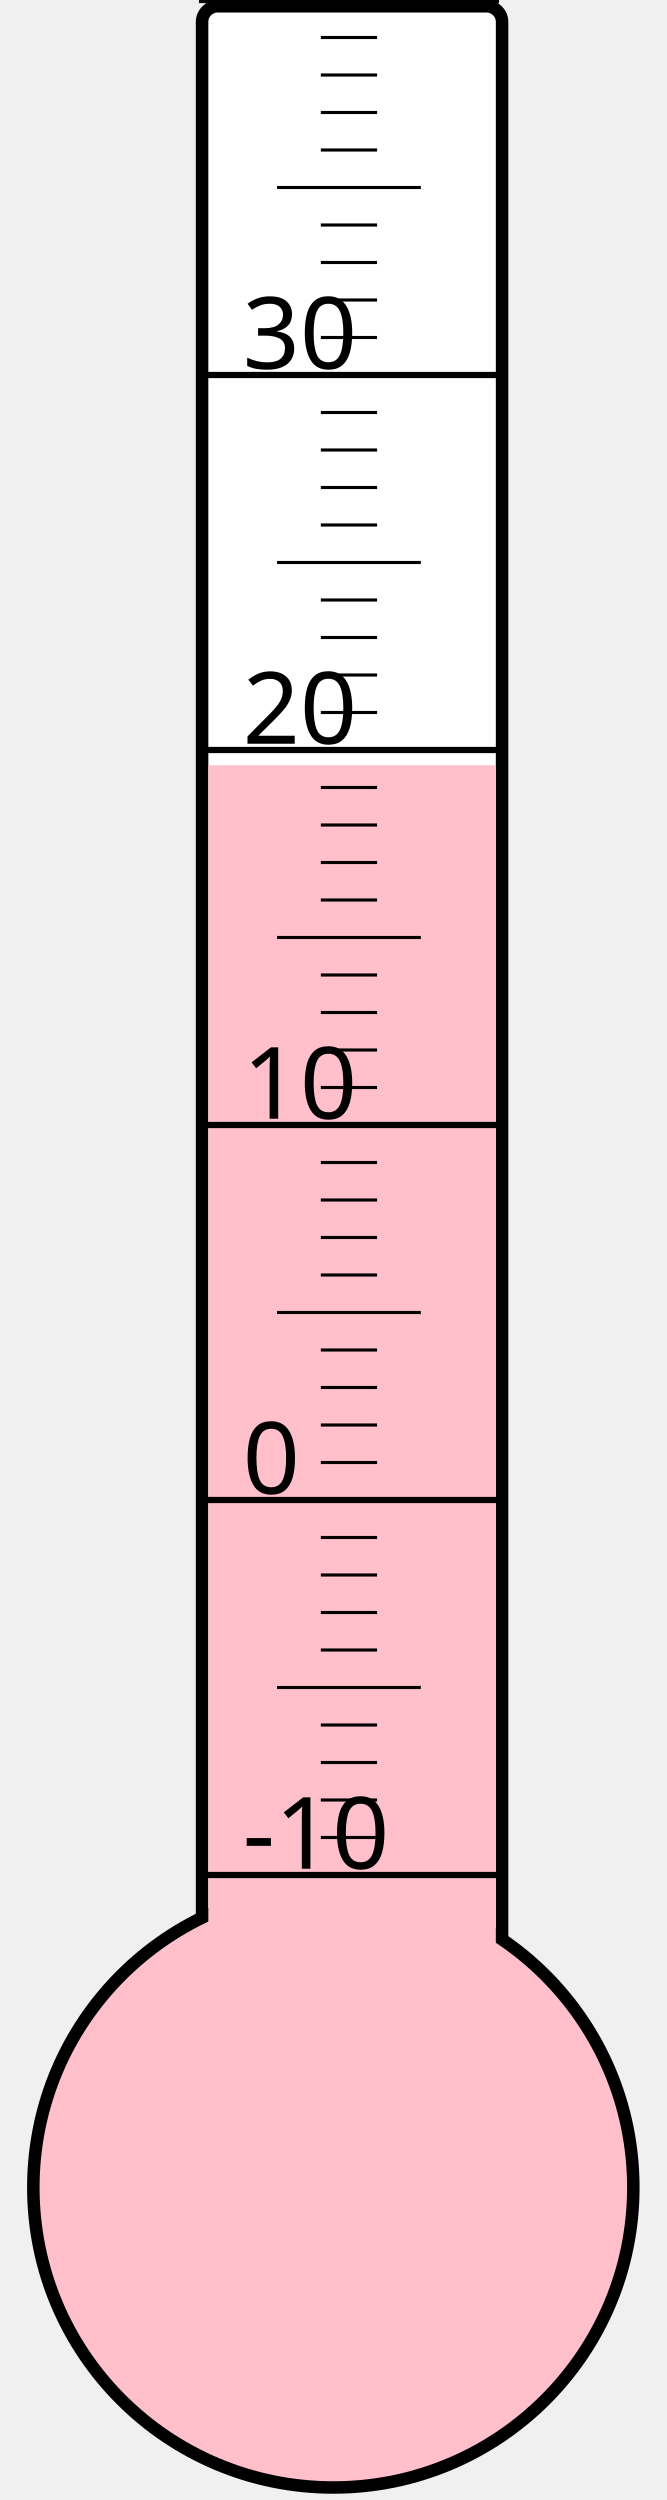
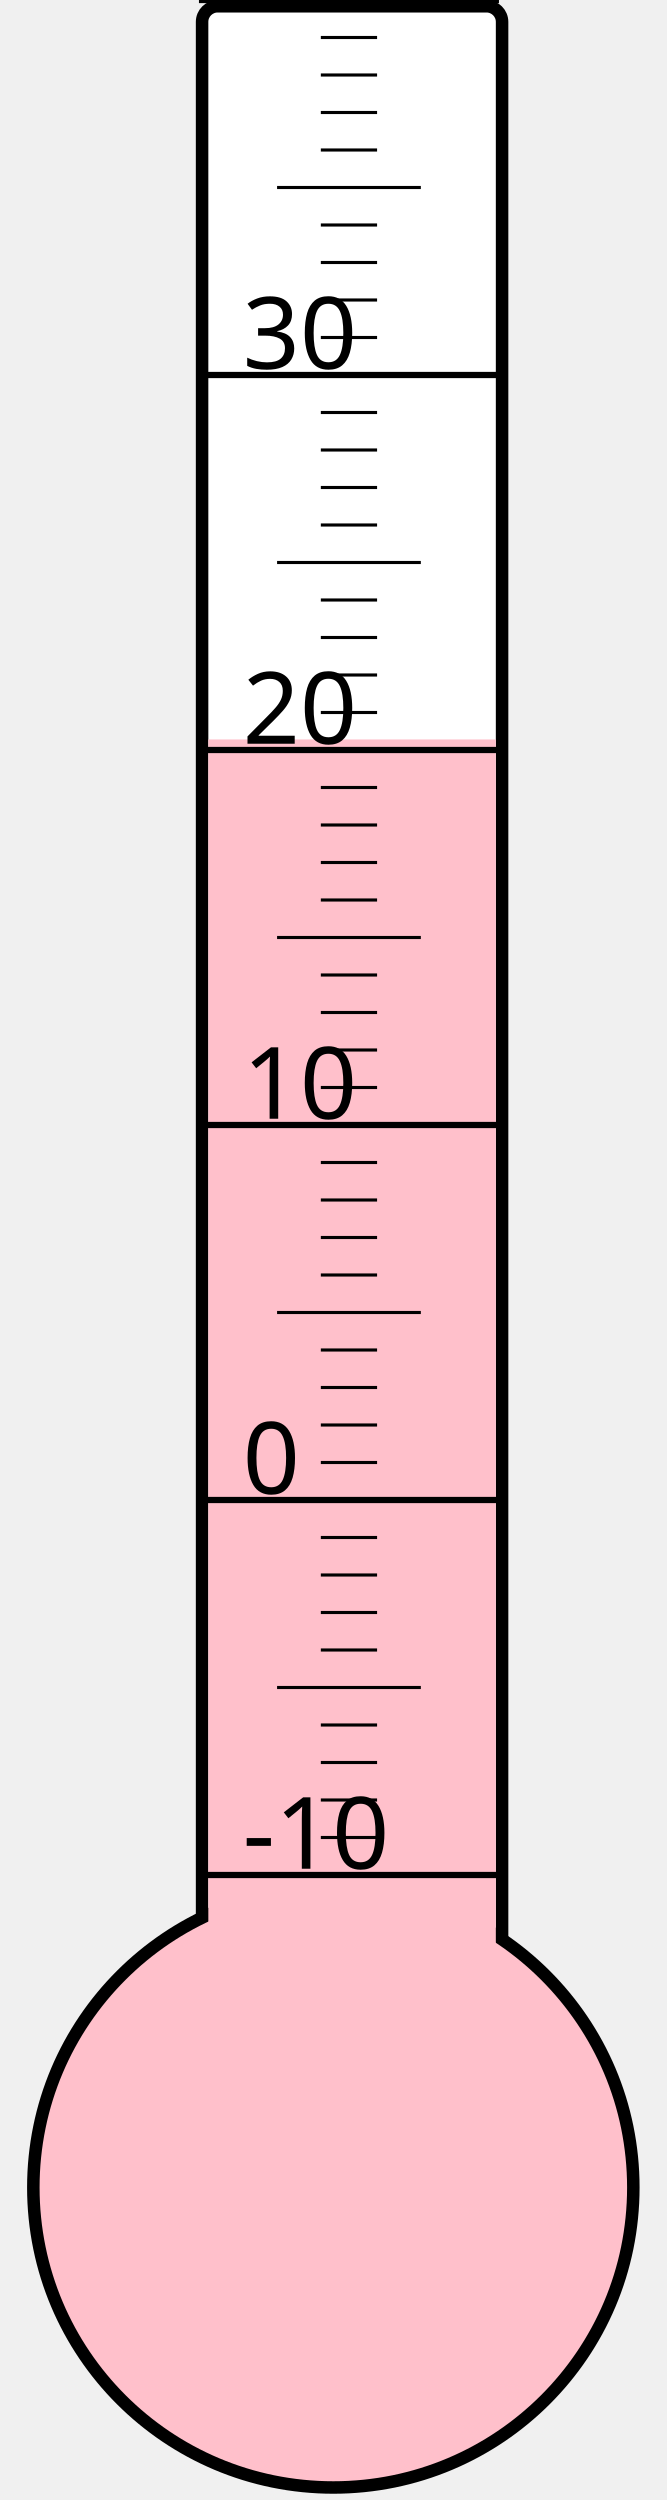
<svg xmlns="http://www.w3.org/2000/svg" width="40px" height="150px" viewBox="0 0 200 800">
  <rect width="200" height="800" x="0" y="0" style="fill: #ffffeb; fill-opacity: 0;" />
  <rect width="96" height="680" x="58" y="2" rx="5" ry="5" style="fill: white; fill-opacity: 1; stroke: black; stroke-width: 4;" />
  <circle cx="100" cy="700" r="96" style="fill: pink; stroke: black; stroke-width: 4;" />
-   <rect width="92" height="455.125" x="60" y="244.875" style="fill: pink; fill-opacity: 1; stroke-width: 0;" />
+   <rect width="92" height="463.375" x="60" y="236.625" style="fill: pink; fill-opacity: 1; stroke-width: 0;" />
  <text x="71" y="598" style="font-family: sans-serif; font-size: 24pt;">-10</text>
  <text x="71" y="478" style="font-family: sans-serif; font-size: 24pt;">0</text>
  <text x="71" y="358" style="font-family: sans-serif; font-size: 24pt;">10</text>
  <text x="71" y="238" style="font-family: sans-serif; font-size: 24pt;">20</text>
  <text x="71" y="118" style="font-family: sans-serif; font-size: 24pt;">30</text>
  <g style="stroke: black;">
    <line x1="57" y1="600" x2="153" y2="600" style="stroke-width: 2;" />
    <line x1="96" y1="588" x2="114" y2="588" style="stroke-width: 1;" />
    <line x1="96" y1="576" x2="114" y2="576" style="stroke-width: 1;" />
    <line x1="96" y1="564" x2="114" y2="564" style="stroke-width: 1;" />
    <line x1="96" y1="552" x2="114" y2="552" style="stroke-width: 1;" />
    <line x1="82" y1="540" x2="128" y2="540" style="stroke-width: 1;" />
    <line x1="96" y1="528" x2="114" y2="528" style="stroke-width: 1;" />
    <line x1="96" y1="516" x2="114" y2="516" style="stroke-width: 1;" />
    <line x1="96" y1="504" x2="114" y2="504" style="stroke-width: 1;" />
    <line x1="96" y1="492" x2="114" y2="492" style="stroke-width: 1;" />
    <line x1="57" y1="480" x2="153" y2="480" style="stroke-width: 2;" />
    <line x1="96" y1="468" x2="114" y2="468" style="stroke-width: 1;" />
    <line x1="96" y1="456" x2="114" y2="456" style="stroke-width: 1;" />
    <line x1="96" y1="444" x2="114" y2="444" style="stroke-width: 1;" />
    <line x1="96" y1="432" x2="114" y2="432" style="stroke-width: 1;" />
    <line x1="82" y1="420" x2="128" y2="420" style="stroke-width: 1;" />
    <line x1="96" y1="408" x2="114" y2="408" style="stroke-width: 1;" />
    <line x1="96" y1="396" x2="114" y2="396" style="stroke-width: 1;" />
    <line x1="96" y1="384" x2="114" y2="384" style="stroke-width: 1;" />
    <line x1="96" y1="372" x2="114" y2="372" style="stroke-width: 1;" />
    <line x1="57" y1="360" x2="153" y2="360" style="stroke-width: 2;" />
    <line x1="96" y1="348" x2="114" y2="348" style="stroke-width: 1;" />
    <line x1="96" y1="336" x2="114" y2="336" style="stroke-width: 1;" />
    <line x1="96" y1="324" x2="114" y2="324" style="stroke-width: 1;" />
    <line x1="96" y1="312" x2="114" y2="312" style="stroke-width: 1;" />
    <line x1="82" y1="300" x2="128" y2="300" style="stroke-width: 1;" />
    <line x1="96" y1="288" x2="114" y2="288" style="stroke-width: 1;" />
    <line x1="96" y1="276" x2="114" y2="276" style="stroke-width: 1;" />
    <line x1="96" y1="264" x2="114" y2="264" style="stroke-width: 1;" />
    <line x1="96" y1="252" x2="114" y2="252" style="stroke-width: 1;" />
    <line x1="57" y1="240" x2="153" y2="240" style="stroke-width: 2;" />
    <line x1="96" y1="228" x2="114" y2="228" style="stroke-width: 1;" />
    <line x1="96" y1="216" x2="114" y2="216" style="stroke-width: 1;" />
    <line x1="96" y1="204" x2="114" y2="204" style="stroke-width: 1;" />
    <line x1="96" y1="192" x2="114" y2="192" style="stroke-width: 1;" />
    <line x1="82" y1="180" x2="128" y2="180" style="stroke-width: 1;" />
    <line x1="96" y1="168" x2="114" y2="168" style="stroke-width: 1;" />
    <line x1="96" y1="156" x2="114" y2="156" style="stroke-width: 1;" />
    <line x1="96" y1="144" x2="114" y2="144" style="stroke-width: 1;" />
    <line x1="96" y1="132" x2="114" y2="132" style="stroke-width: 1;" />
    <line x1="57" y1="120" x2="153" y2="120" style="stroke-width: 2;" />
    <line x1="96" y1="108" x2="114" y2="108" style="stroke-width: 1;" />
    <line x1="96" y1="96" x2="114" y2="96" style="stroke-width: 1;" />
    <line x1="96" y1="84" x2="114" y2="84" style="stroke-width: 1;" />
    <line x1="96" y1="72" x2="114" y2="72" style="stroke-width: 1;" />
    <line x1="82" y1="60" x2="128" y2="60" style="stroke-width: 1;" />
    <line x1="96" y1="48" x2="114" y2="48" style="stroke-width: 1;" />
    <line x1="96" y1="36" x2="114" y2="36" style="stroke-width: 1;" />
    <line x1="96" y1="24" x2="114" y2="24" style="stroke-width: 1;" />
    <line x1="96" y1="12" x2="114" y2="12" style="stroke-width: 1;" />
    <line x1="57" y1="0" x2="153" y2="0" style="stroke-width: 2;" />
  </g>
</svg>
